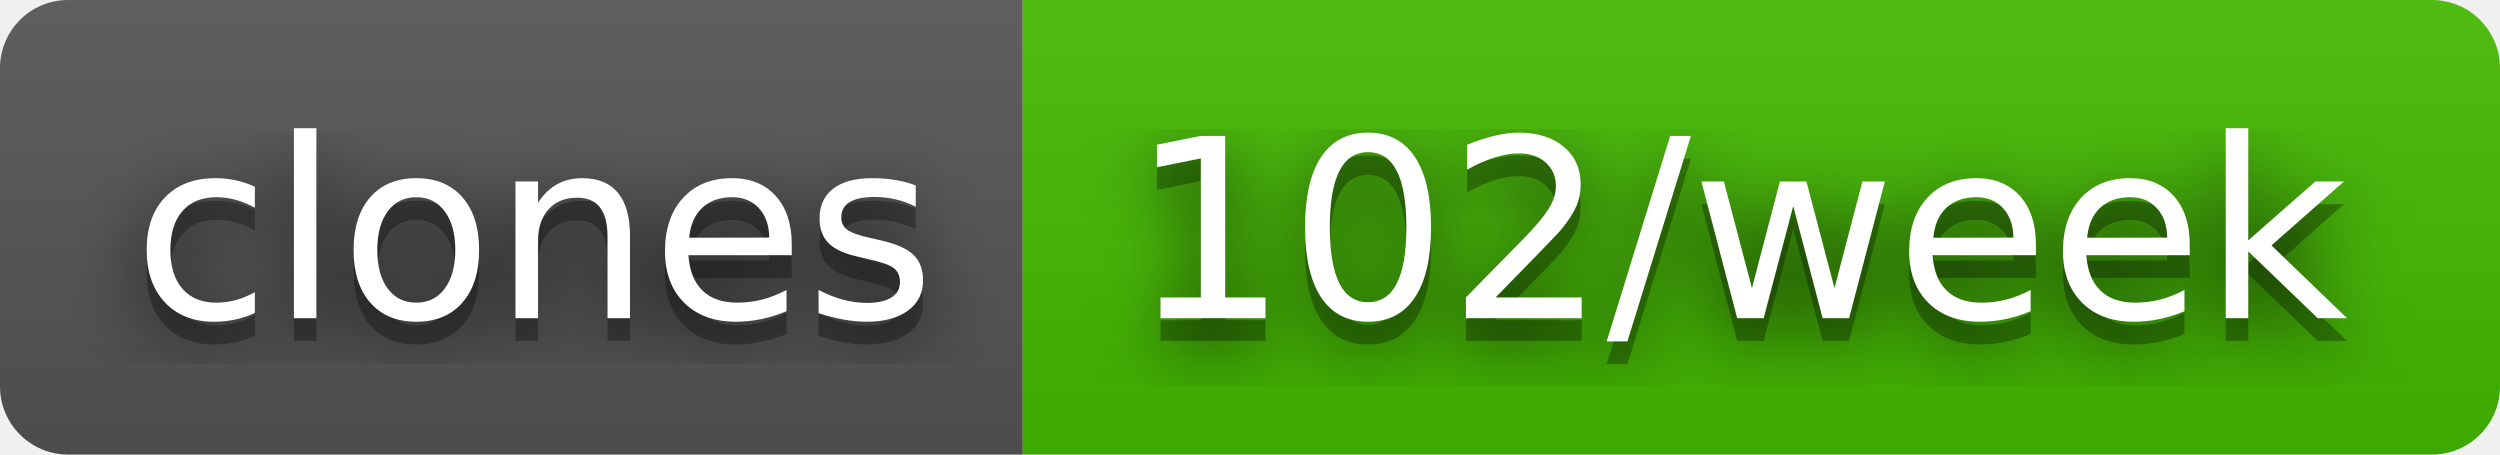
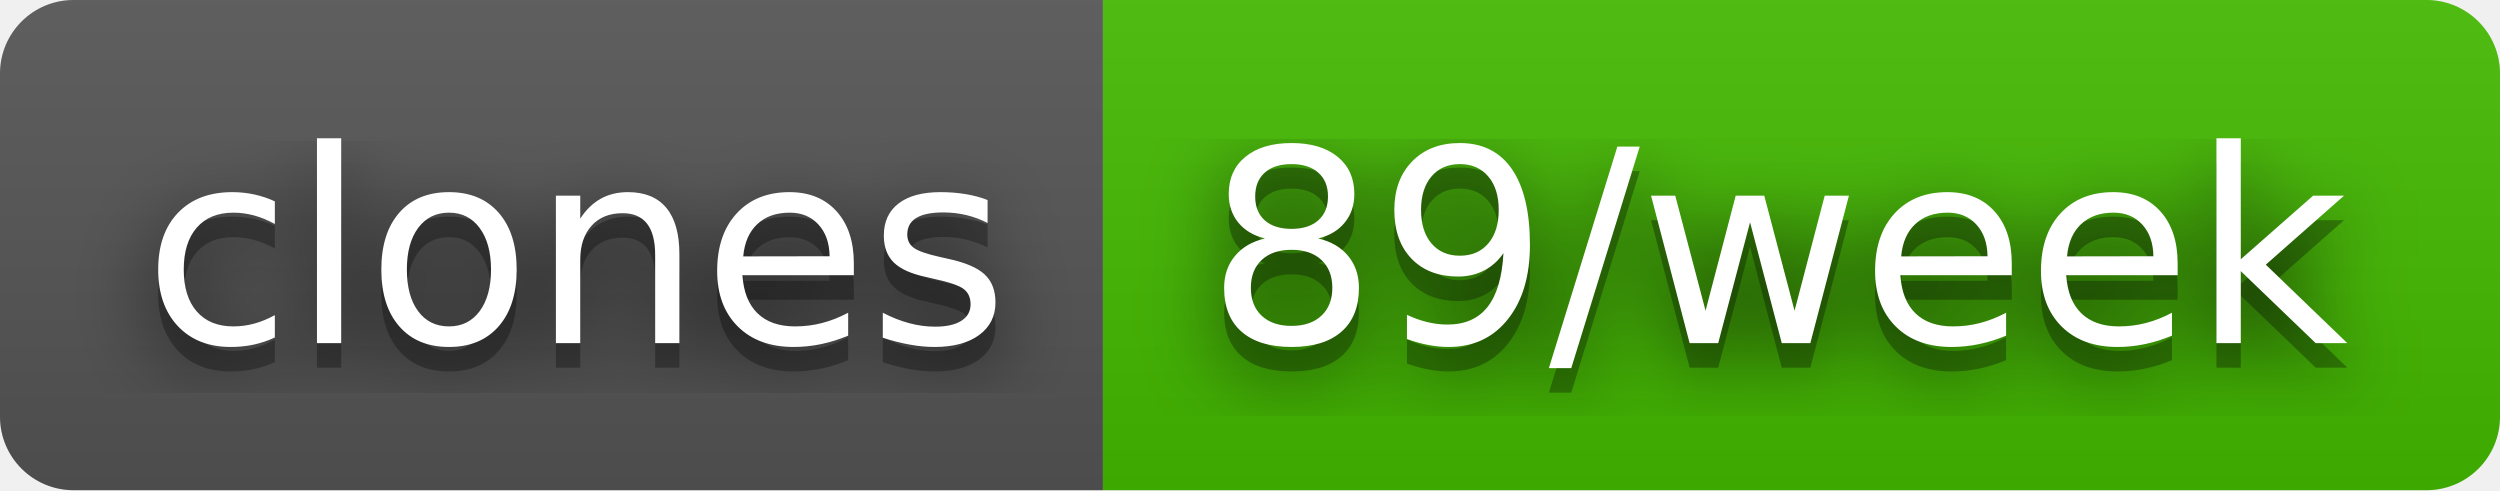
- <svg xmlns="http://www.w3.org/2000/svg" width="110" height="20" role="img" aria-label="clones: 102/week">
+ <svg xmlns="http://www.w3.org/2000/svg" width="102" height="20" role="img" aria-label="clones: 89/week">
  <filter id="blur">
    <feGaussianBlur stdDeviation="16" />
  </filter>
  <linearGradient id="s" x2="0" y2="100%">
    <stop offset="0" stop-color="#bbb" stop-opacity=".1" />
    <stop offset="1" stop-opacity=".1" />
  </linearGradient>
  <clipPath id="r">
-     <rect width="110" height="20" rx="3" />
+     <rect width="102" height="20" rx="3" />
  </clipPath>
  <g clip-path="url(#r)">
    <rect width="45" height="20" fill="#555" />
-     <rect x="45" width="65" height="20" fill="#4b0" />
-     <rect width="110" height="20" fill="url(#s)" />
+     <rect x="45" width="57" height="20" fill="#4b0" />
+     <rect width="102" height="20" fill="url(#s)" />
  </g>
  <g fill="#fff" text-anchor="middle" font-family="Verdana,Geneva,DejaVu Sans,sans-serif" text-rendering="geometricPrecision" font-size="110">
    <g transform="scale(.1)">
      <g aria-hidden="true" fill="#010101">
        <text x="235" y="150" fill-opacity=".8" filter="url(#blur)" textLength="350">clones</text>
        <text x="235" y="150" fill-opacity=".3" textLength="350">clones</text>
      </g>
      <text x="235" y="140" textLength="350">clones</text>
    </g>
    <g transform="scale(.1)">
      <g aria-hidden="true" fill="#010101">
-         <text x="765" y="150" fill-opacity=".8" filter="url(#blur)" textLength="550">102/week</text>
-         <text x="765" y="150" fill-opacity=".3" textLength="550">102/week</text>
+         <text x="725" y="150" fill-opacity=".8" filter="url(#blur)" textLength="470">89/week</text>
+         <text x="725" y="150" fill-opacity=".3" textLength="470">89/week</text>
      </g>
-       <text x="765" y="140" textLength="550">102/week</text>
+       <text x="725" y="140" textLength="470">89/week</text>
    </g>
  </g>
</svg>
